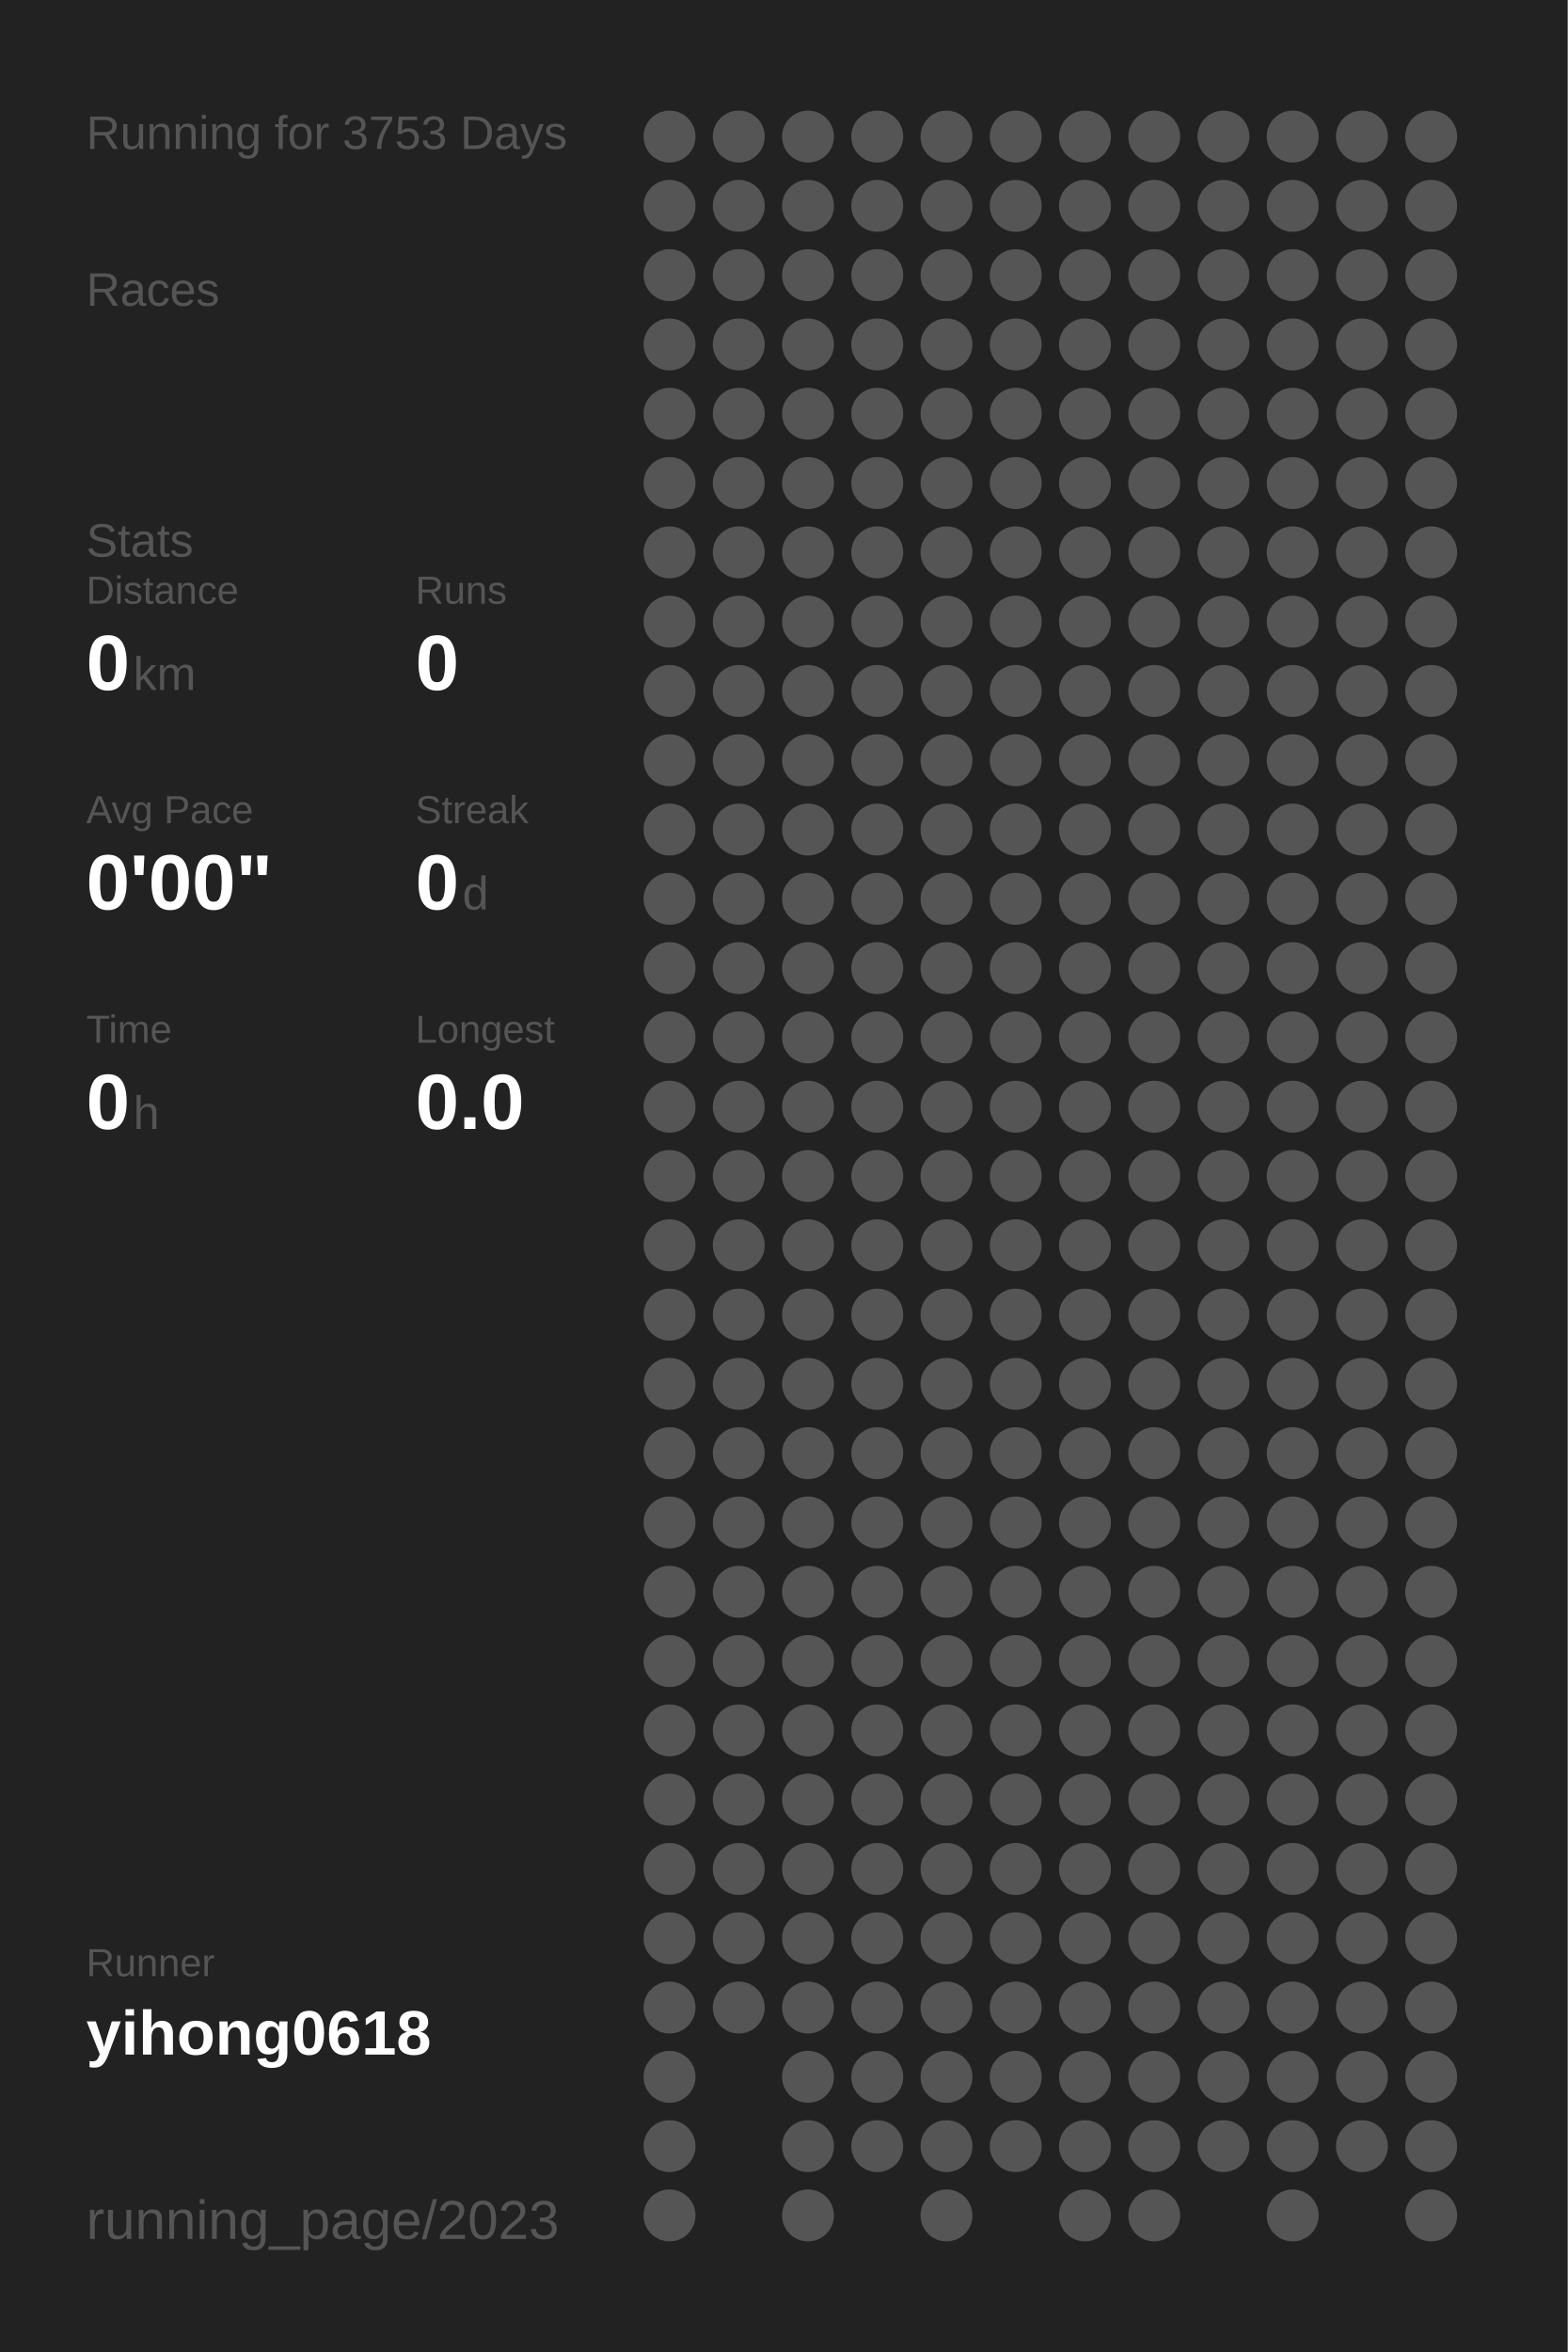
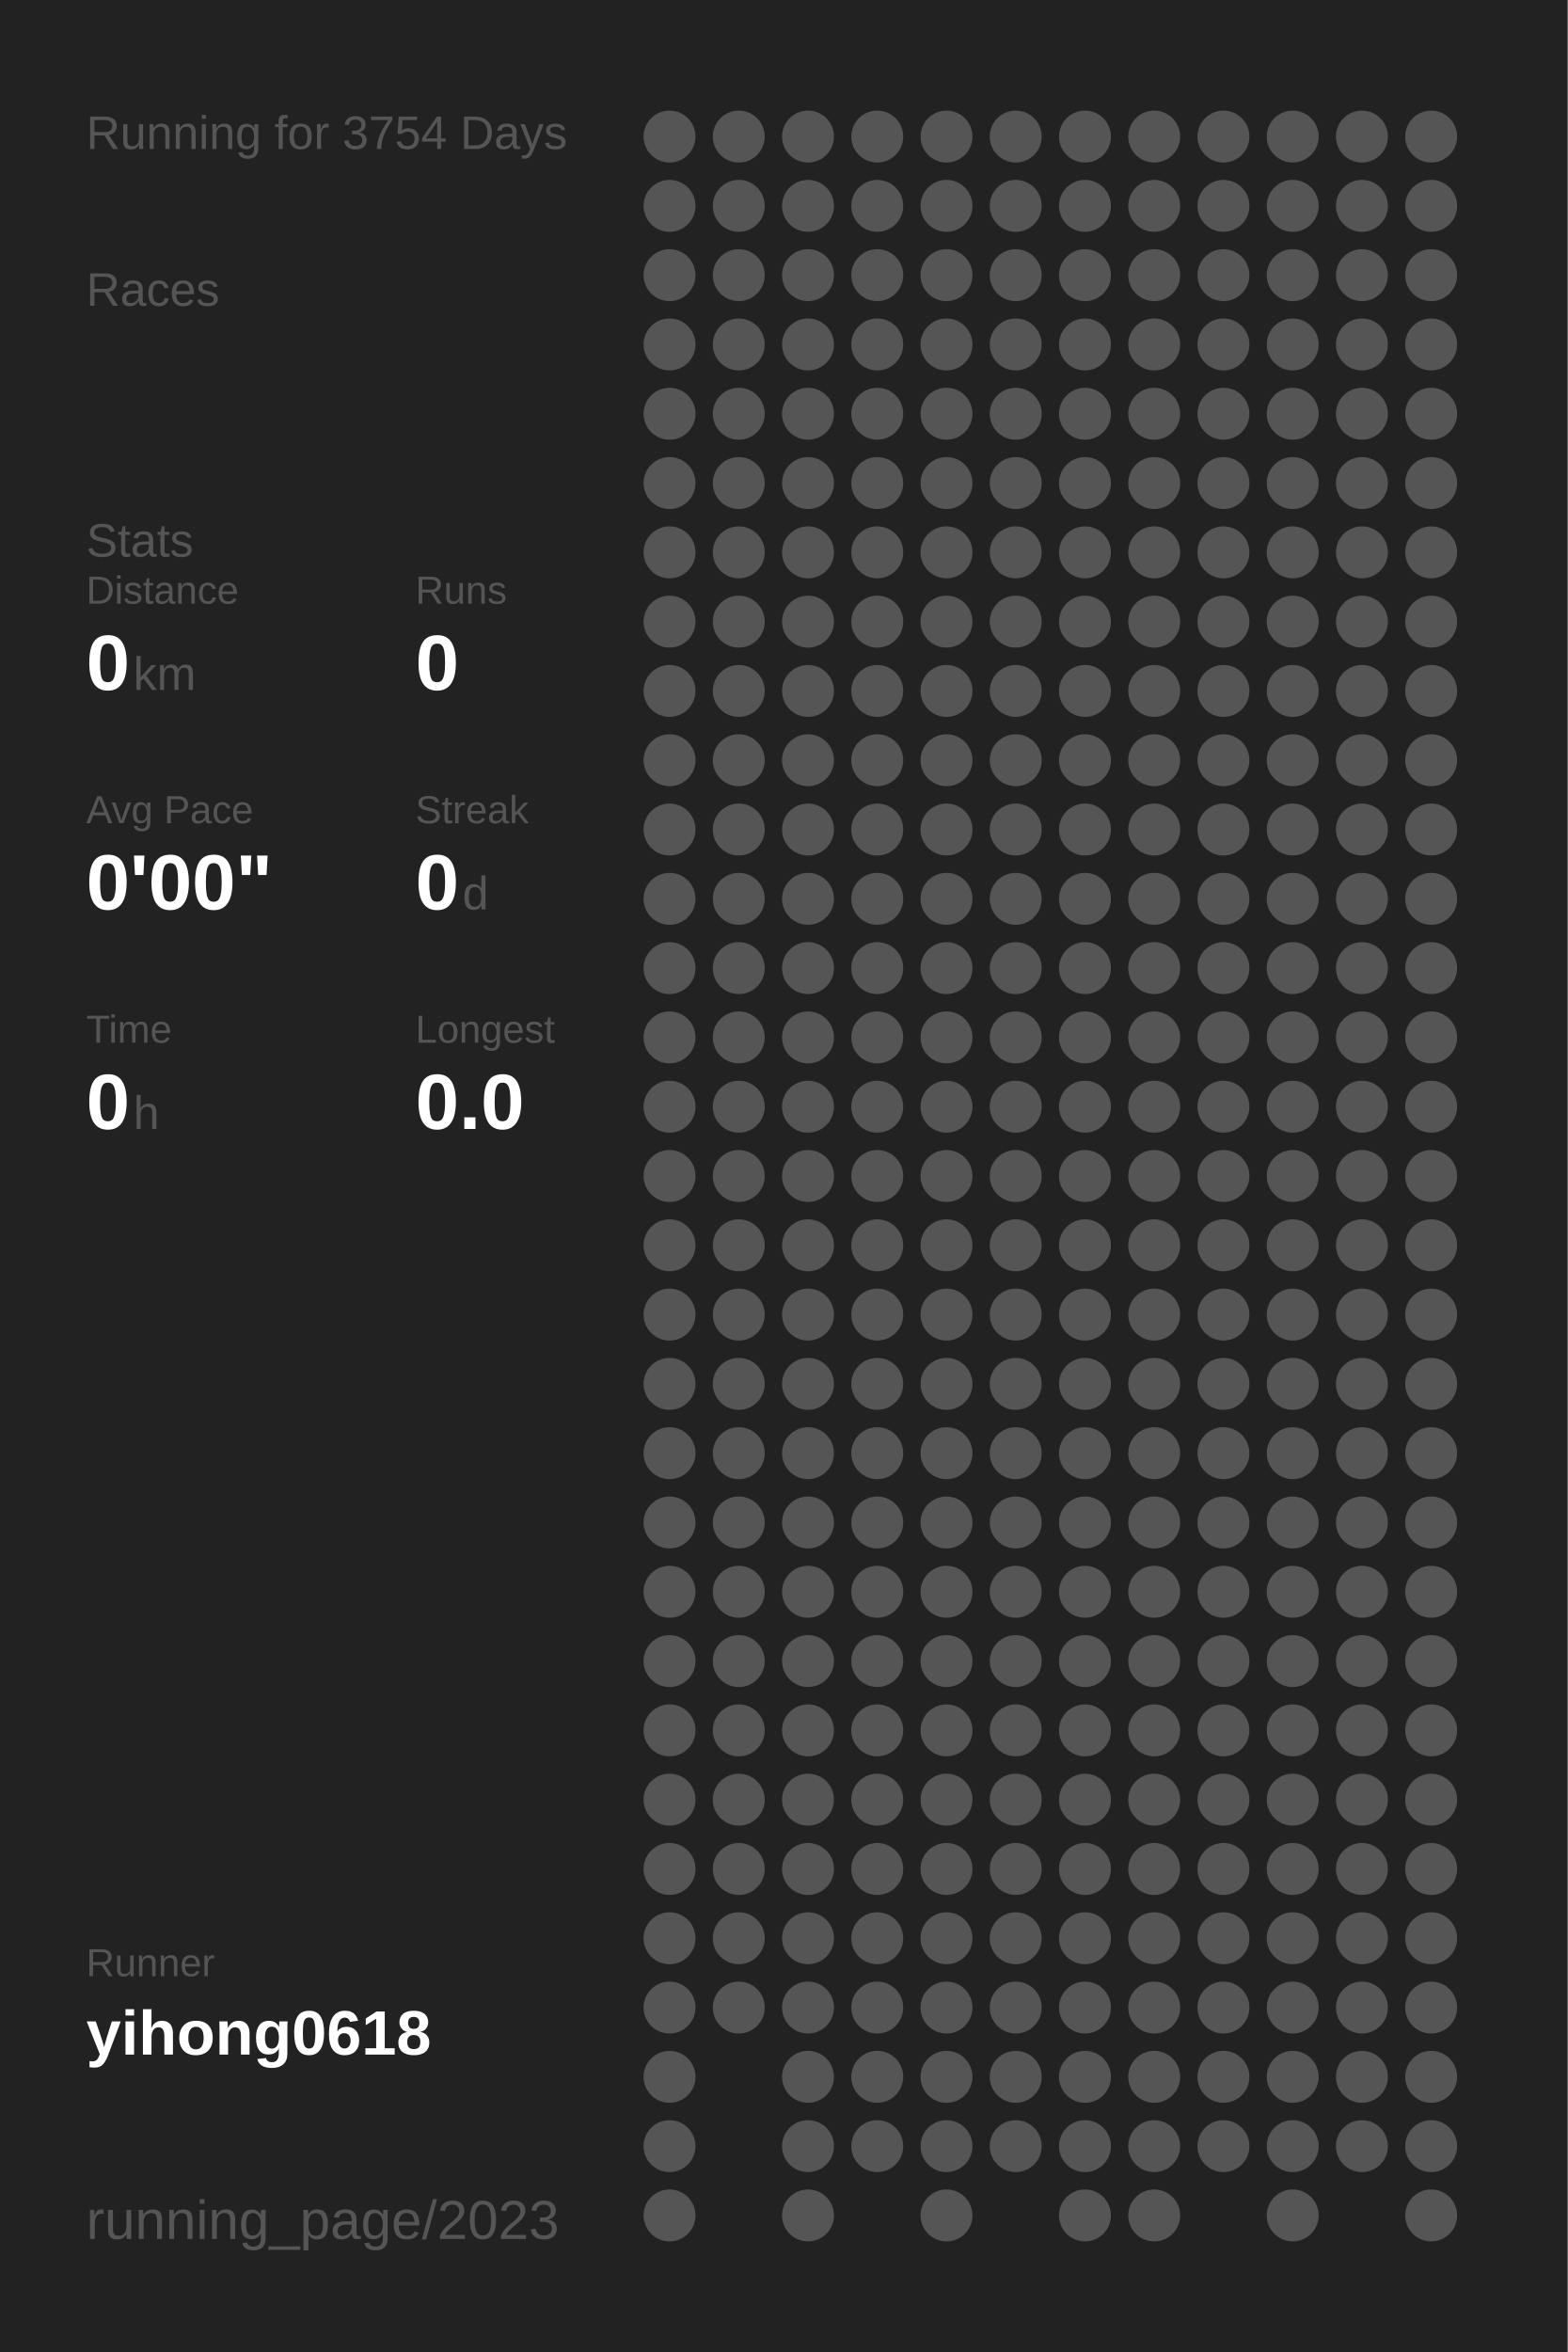
<svg xmlns="http://www.w3.org/2000/svg" baseProfile="full" height="300mm" version="1.1" viewBox="0,0,200,300" width="200mm">
  <defs />
  <rect fill="#222222" height="300" width="200" x="0" y="0" />
-   <text fill="#555555" style="font-size:6px; font-family:Arial;" x="11" y="19">Running for 3753 Days</text>
+   <text fill="#555555" style="font-size:6px; font-family:Arial;" x="11" y="19">Running for 3754 Days</text>
  <text fill="#555555" style="font-size:6px; font-family:Arial;" x="11" y="39">Races</text>
  <text fill="#555555" style="font-size:6px; font-family:Arial;" x="11" y="71">Stats</text>
  <text fill="#555555" style="font-size:5px; font-family:Arial;" x="11" y="77">Distance</text>
  <text fill="#FFFFFF" style="font-size:10px; font-family:Arial; font-weight:bold;" x="11" y="88">0</text>
  <text fill="#555555" style="font-size:6px; font-family:Arial;" x="17" y="88">km</text>
  <text fill="#555555" style="font-size:5px; font-family:Arial;" x="53" y="77">Runs</text>
  <text fill="#FFFFFF" style="font-size:10px; font-family:Arial; font-weight:bold;" x="53" y="88">0</text>
  <text fill="#555555" style="font-size:5px; font-family:Arial;" x="11" y="105">Avg Pace</text>
  <text fill="#FFFFFF" style="font-size:10px; font-family:Arial; font-weight:bold;" x="11" y="116">0'00"</text>
  <text fill="#555555" style="font-size:5px; font-family:Arial;" x="53" y="105">Streak</text>
  <text fill="#FFFFFF" style="font-size:10px; font-family:Arial; font-weight:bold;" x="53" y="116">0</text>
  <text fill="#555555" style="font-size:6px; font-family:Arial;" x="59" y="116">d</text>
  <text fill="#555555" style="font-size:5px; font-family:Arial;" x="11" y="133">Time</text>
  <text fill="#FFFFFF" style="font-size:10px; font-family:Arial; font-weight:bold;" x="11" y="144">0</text>
  <text fill="#555555" style="font-size:6px; font-family:Arial;" x="17" y="144">h</text>
  <text fill="#555555" style="font-size:5px; font-family:Arial;" x="53" y="133">Longest</text>
  <text fill="#FFFFFF" style="font-size:10px; font-family:Arial; font-weight:bold;" x="53" y="144">0.0</text>
  <text fill="#555555" style="font-size:5px; font-family:Arial;" x="11" y="252.065">Runner</text>
  <text fill="#FFFFFF" style="font-size:8px; font-family:Arial; font-weight:bold;" x="11" y="262.065">yihong0618</text>
  <text fill="#555555" style="font-size:7px; font-family:Arial;" x="11" y="285.581">running_page/2023</text>
  <circle cx="85.417" cy="17.419" fill="#555555" r="3.312" />
  <circle cx="85.417" cy="26.258" fill="#555555" r="3.312" />
  <circle cx="85.417" cy="35.097" fill="#555555" r="3.312" />
  <circle cx="85.417" cy="43.935" fill="#555555" r="3.312" />
  <circle cx="85.417" cy="52.774" fill="#555555" r="3.312" />
  <circle cx="85.417" cy="61.613" fill="#555555" r="3.312" />
  <circle cx="85.417" cy="70.452" fill="#555555" r="3.312" />
  <circle cx="85.417" cy="79.29" fill="#555555" r="3.312" />
  <circle cx="85.417" cy="88.129" fill="#555555" r="3.312" />
  <circle cx="85.417" cy="96.968" fill="#555555" r="3.312" />
  <circle cx="85.417" cy="105.806" fill="#555555" r="3.312" />
  <circle cx="85.417" cy="114.645" fill="#555555" r="3.312" />
  <circle cx="85.417" cy="123.484" fill="#555555" r="3.312" />
  <circle cx="85.417" cy="132.323" fill="#555555" r="3.312" />
  <circle cx="85.417" cy="141.161" fill="#555555" r="3.312" />
  <circle cx="85.417" cy="150" fill="#555555" r="3.312" />
  <circle cx="85.417" cy="158.839" fill="#555555" r="3.312" />
  <circle cx="85.417" cy="167.677" fill="#555555" r="3.312" />
  <circle cx="85.417" cy="176.516" fill="#555555" r="3.312" />
  <circle cx="85.417" cy="185.355" fill="#555555" r="3.312" />
  <circle cx="85.417" cy="194.194" fill="#555555" r="3.312" />
  <circle cx="85.417" cy="203.032" fill="#555555" r="3.312" />
  <circle cx="85.417" cy="211.871" fill="#555555" r="3.312" />
  <circle cx="85.417" cy="220.71" fill="#555555" r="3.312" />
  <circle cx="85.417" cy="229.548" fill="#555555" r="3.312" />
  <circle cx="85.417" cy="238.387" fill="#555555" r="3.312" />
  <circle cx="85.417" cy="247.226" fill="#555555" r="3.312" />
  <circle cx="85.417" cy="256.065" fill="#555555" r="3.312" />
  <circle cx="85.417" cy="264.903" fill="#555555" r="3.312" />
  <circle cx="85.417" cy="273.742" fill="#555555" r="3.312" />
  <circle cx="85.417" cy="282.581" fill="#555555" r="3.312" />
  <circle cx="94.25" cy="17.419" fill="#555555" r="3.312" />
  <circle cx="94.25" cy="26.258" fill="#555555" r="3.312" />
  <circle cx="94.25" cy="35.097" fill="#555555" r="3.312" />
  <circle cx="94.25" cy="43.935" fill="#555555" r="3.312" />
  <circle cx="94.25" cy="52.774" fill="#555555" r="3.312" />
  <circle cx="94.25" cy="61.613" fill="#555555" r="3.312" />
  <circle cx="94.25" cy="70.452" fill="#555555" r="3.312" />
  <circle cx="94.25" cy="79.29" fill="#555555" r="3.312" />
  <circle cx="94.25" cy="88.129" fill="#555555" r="3.312" />
  <circle cx="94.25" cy="96.968" fill="#555555" r="3.312" />
  <circle cx="94.25" cy="105.806" fill="#555555" r="3.312" />
  <circle cx="94.25" cy="114.645" fill="#555555" r="3.312" />
  <circle cx="94.25" cy="123.484" fill="#555555" r="3.312" />
  <circle cx="94.25" cy="132.323" fill="#555555" r="3.312" />
  <circle cx="94.25" cy="141.161" fill="#555555" r="3.312" />
  <circle cx="94.25" cy="150" fill="#555555" r="3.312" />
  <circle cx="94.25" cy="158.839" fill="#555555" r="3.312" />
  <circle cx="94.25" cy="167.677" fill="#555555" r="3.312" />
  <circle cx="94.25" cy="176.516" fill="#555555" r="3.312" />
  <circle cx="94.25" cy="185.355" fill="#555555" r="3.312" />
  <circle cx="94.25" cy="194.194" fill="#555555" r="3.312" />
  <circle cx="94.25" cy="203.032" fill="#555555" r="3.312" />
  <circle cx="94.25" cy="211.871" fill="#555555" r="3.312" />
  <circle cx="94.25" cy="220.71" fill="#555555" r="3.312" />
  <circle cx="94.25" cy="229.548" fill="#555555" r="3.312" />
  <circle cx="94.25" cy="238.387" fill="#555555" r="3.312" />
  <circle cx="94.25" cy="247.226" fill="#555555" r="3.312" />
  <circle cx="94.25" cy="256.065" fill="#555555" r="3.312" />
  <circle cx="103.083" cy="17.419" fill="#555555" r="3.312" />
  <circle cx="103.083" cy="26.258" fill="#555555" r="3.312" />
  <circle cx="103.083" cy="35.097" fill="#555555" r="3.312" />
  <circle cx="103.083" cy="43.935" fill="#555555" r="3.312" />
  <circle cx="103.083" cy="52.774" fill="#555555" r="3.312" />
  <circle cx="103.083" cy="61.613" fill="#555555" r="3.312" />
  <circle cx="103.083" cy="70.452" fill="#555555" r="3.312" />
  <circle cx="103.083" cy="79.29" fill="#555555" r="3.312" />
  <circle cx="103.083" cy="88.129" fill="#555555" r="3.312" />
  <circle cx="103.083" cy="96.968" fill="#555555" r="3.312" />
  <circle cx="103.083" cy="105.806" fill="#555555" r="3.312" />
  <circle cx="103.083" cy="114.645" fill="#555555" r="3.312" />
  <circle cx="103.083" cy="123.484" fill="#555555" r="3.312" />
  <circle cx="103.083" cy="132.323" fill="#555555" r="3.312" />
  <circle cx="103.083" cy="141.161" fill="#555555" r="3.312" />
  <circle cx="103.083" cy="150" fill="#555555" r="3.312" />
  <circle cx="103.083" cy="158.839" fill="#555555" r="3.312" />
  <circle cx="103.083" cy="167.677" fill="#555555" r="3.312" />
  <circle cx="103.083" cy="176.516" fill="#555555" r="3.312" />
  <circle cx="103.083" cy="185.355" fill="#555555" r="3.312" />
  <circle cx="103.083" cy="194.194" fill="#555555" r="3.312" />
  <circle cx="103.083" cy="203.032" fill="#555555" r="3.312" />
  <circle cx="103.083" cy="211.871" fill="#555555" r="3.312" />
  <circle cx="103.083" cy="220.71" fill="#555555" r="3.312" />
  <circle cx="103.083" cy="229.548" fill="#555555" r="3.312" />
  <circle cx="103.083" cy="238.387" fill="#555555" r="3.312" />
  <circle cx="103.083" cy="247.226" fill="#555555" r="3.312" />
  <circle cx="103.083" cy="256.065" fill="#555555" r="3.312" />
  <circle cx="103.083" cy="264.903" fill="#555555" r="3.312" />
  <circle cx="103.083" cy="273.742" fill="#555555" r="3.312" />
  <circle cx="103.083" cy="282.581" fill="#555555" r="3.312" />
  <circle cx="111.917" cy="17.419" fill="#555555" r="3.312" />
  <circle cx="111.917" cy="26.258" fill="#555555" r="3.312" />
  <circle cx="111.917" cy="35.097" fill="#555555" r="3.312" />
  <circle cx="111.917" cy="43.935" fill="#555555" r="3.312" />
  <circle cx="111.917" cy="52.774" fill="#555555" r="3.312" />
  <circle cx="111.917" cy="61.613" fill="#555555" r="3.312" />
  <circle cx="111.917" cy="70.452" fill="#555555" r="3.312" />
  <circle cx="111.917" cy="79.29" fill="#555555" r="3.312" />
  <circle cx="111.917" cy="88.129" fill="#555555" r="3.312" />
  <circle cx="111.917" cy="96.968" fill="#555555" r="3.312" />
  <circle cx="111.917" cy="105.806" fill="#555555" r="3.312" />
  <circle cx="111.917" cy="114.645" fill="#555555" r="3.312" />
  <circle cx="111.917" cy="123.484" fill="#555555" r="3.312" />
  <circle cx="111.917" cy="132.323" fill="#555555" r="3.312" />
  <circle cx="111.917" cy="141.161" fill="#555555" r="3.312" />
  <circle cx="111.917" cy="150" fill="#555555" r="3.312" />
  <circle cx="111.917" cy="158.839" fill="#555555" r="3.312" />
  <circle cx="111.917" cy="167.677" fill="#555555" r="3.312" />
  <circle cx="111.917" cy="176.516" fill="#555555" r="3.312" />
  <circle cx="111.917" cy="185.355" fill="#555555" r="3.312" />
  <circle cx="111.917" cy="194.194" fill="#555555" r="3.312" />
  <circle cx="111.917" cy="203.032" fill="#555555" r="3.312" />
  <circle cx="111.917" cy="211.871" fill="#555555" r="3.312" />
  <circle cx="111.917" cy="220.71" fill="#555555" r="3.312" />
  <circle cx="111.917" cy="229.548" fill="#555555" r="3.312" />
  <circle cx="111.917" cy="238.387" fill="#555555" r="3.312" />
  <circle cx="111.917" cy="247.226" fill="#555555" r="3.312" />
  <circle cx="111.917" cy="256.065" fill="#555555" r="3.312" />
  <circle cx="111.917" cy="264.903" fill="#555555" r="3.312" />
  <circle cx="111.917" cy="273.742" fill="#555555" r="3.312" />
  <circle cx="120.75" cy="17.419" fill="#555555" r="3.312" />
  <circle cx="120.75" cy="26.258" fill="#555555" r="3.312" />
  <circle cx="120.75" cy="35.097" fill="#555555" r="3.312" />
  <circle cx="120.75" cy="43.935" fill="#555555" r="3.312" />
  <circle cx="120.75" cy="52.774" fill="#555555" r="3.312" />
  <circle cx="120.75" cy="61.613" fill="#555555" r="3.312" />
  <circle cx="120.75" cy="70.452" fill="#555555" r="3.312" />
  <circle cx="120.75" cy="79.29" fill="#555555" r="3.312" />
  <circle cx="120.75" cy="88.129" fill="#555555" r="3.312" />
  <circle cx="120.75" cy="96.968" fill="#555555" r="3.312" />
  <circle cx="120.75" cy="105.806" fill="#555555" r="3.312" />
  <circle cx="120.75" cy="114.645" fill="#555555" r="3.312" />
  <circle cx="120.75" cy="123.484" fill="#555555" r="3.312" />
  <circle cx="120.75" cy="132.323" fill="#555555" r="3.312" />
  <circle cx="120.75" cy="141.161" fill="#555555" r="3.312" />
  <circle cx="120.75" cy="150" fill="#555555" r="3.312" />
  <circle cx="120.75" cy="158.839" fill="#555555" r="3.312" />
  <circle cx="120.75" cy="167.677" fill="#555555" r="3.312" />
  <circle cx="120.75" cy="176.516" fill="#555555" r="3.312" />
  <circle cx="120.75" cy="185.355" fill="#555555" r="3.312" />
  <circle cx="120.75" cy="194.194" fill="#555555" r="3.312" />
  <circle cx="120.75" cy="203.032" fill="#555555" r="3.312" />
  <circle cx="120.75" cy="211.871" fill="#555555" r="3.312" />
  <circle cx="120.75" cy="220.71" fill="#555555" r="3.312" />
  <circle cx="120.75" cy="229.548" fill="#555555" r="3.312" />
  <circle cx="120.75" cy="238.387" fill="#555555" r="3.312" />
  <circle cx="120.75" cy="247.226" fill="#555555" r="3.312" />
  <circle cx="120.75" cy="256.065" fill="#555555" r="3.312" />
  <circle cx="120.75" cy="264.903" fill="#555555" r="3.312" />
  <circle cx="120.75" cy="273.742" fill="#555555" r="3.312" />
  <circle cx="120.75" cy="282.581" fill="#555555" r="3.312" />
  <circle cx="129.583" cy="17.419" fill="#555555" r="3.312" />
  <circle cx="129.583" cy="26.258" fill="#555555" r="3.312" />
  <circle cx="129.583" cy="35.097" fill="#555555" r="3.312" />
  <circle cx="129.583" cy="43.935" fill="#555555" r="3.312" />
  <circle cx="129.583" cy="52.774" fill="#555555" r="3.312" />
  <circle cx="129.583" cy="61.613" fill="#555555" r="3.312" />
  <circle cx="129.583" cy="70.452" fill="#555555" r="3.312" />
  <circle cx="129.583" cy="79.29" fill="#555555" r="3.312" />
  <circle cx="129.583" cy="88.129" fill="#555555" r="3.312" />
  <circle cx="129.583" cy="96.968" fill="#555555" r="3.312" />
  <circle cx="129.583" cy="105.806" fill="#555555" r="3.312" />
  <circle cx="129.583" cy="114.645" fill="#555555" r="3.312" />
  <circle cx="129.583" cy="123.484" fill="#555555" r="3.312" />
  <circle cx="129.583" cy="132.323" fill="#555555" r="3.312" />
  <circle cx="129.583" cy="141.161" fill="#555555" r="3.312" />
  <circle cx="129.583" cy="150" fill="#555555" r="3.312" />
  <circle cx="129.583" cy="158.839" fill="#555555" r="3.312" />
  <circle cx="129.583" cy="167.677" fill="#555555" r="3.312" />
  <circle cx="129.583" cy="176.516" fill="#555555" r="3.312" />
  <circle cx="129.583" cy="185.355" fill="#555555" r="3.312" />
  <circle cx="129.583" cy="194.194" fill="#555555" r="3.312" />
  <circle cx="129.583" cy="203.032" fill="#555555" r="3.312" />
  <circle cx="129.583" cy="211.871" fill="#555555" r="3.312" />
  <circle cx="129.583" cy="220.71" fill="#555555" r="3.312" />
  <circle cx="129.583" cy="229.548" fill="#555555" r="3.312" />
  <circle cx="129.583" cy="238.387" fill="#555555" r="3.312" />
  <circle cx="129.583" cy="247.226" fill="#555555" r="3.312" />
  <circle cx="129.583" cy="256.065" fill="#555555" r="3.312" />
  <circle cx="129.583" cy="264.903" fill="#555555" r="3.312" />
  <circle cx="129.583" cy="273.742" fill="#555555" r="3.312" />
  <circle cx="138.417" cy="17.419" fill="#555555" r="3.312" />
  <circle cx="138.417" cy="26.258" fill="#555555" r="3.312" />
  <circle cx="138.417" cy="35.097" fill="#555555" r="3.312" />
  <circle cx="138.417" cy="43.935" fill="#555555" r="3.312" />
  <circle cx="138.417" cy="52.774" fill="#555555" r="3.312" />
  <circle cx="138.417" cy="61.613" fill="#555555" r="3.312" />
  <circle cx="138.417" cy="70.452" fill="#555555" r="3.312" />
  <circle cx="138.417" cy="79.29" fill="#555555" r="3.312" />
  <circle cx="138.417" cy="88.129" fill="#555555" r="3.312" />
  <circle cx="138.417" cy="96.968" fill="#555555" r="3.312" />
  <circle cx="138.417" cy="105.806" fill="#555555" r="3.312" />
  <circle cx="138.417" cy="114.645" fill="#555555" r="3.312" />
  <circle cx="138.417" cy="123.484" fill="#555555" r="3.312" />
  <circle cx="138.417" cy="132.323" fill="#555555" r="3.312" />
  <circle cx="138.417" cy="141.161" fill="#555555" r="3.312" />
  <circle cx="138.417" cy="150" fill="#555555" r="3.312" />
  <circle cx="138.417" cy="158.839" fill="#555555" r="3.312" />
  <circle cx="138.417" cy="167.677" fill="#555555" r="3.312" />
  <circle cx="138.417" cy="176.516" fill="#555555" r="3.312" />
  <circle cx="138.417" cy="185.355" fill="#555555" r="3.312" />
  <circle cx="138.417" cy="194.194" fill="#555555" r="3.312" />
  <circle cx="138.417" cy="203.032" fill="#555555" r="3.312" />
  <circle cx="138.417" cy="211.871" fill="#555555" r="3.312" />
  <circle cx="138.417" cy="220.71" fill="#555555" r="3.312" />
  <circle cx="138.417" cy="229.548" fill="#555555" r="3.312" />
  <circle cx="138.417" cy="238.387" fill="#555555" r="3.312" />
  <circle cx="138.417" cy="247.226" fill="#555555" r="3.312" />
  <circle cx="138.417" cy="256.065" fill="#555555" r="3.312" />
  <circle cx="138.417" cy="264.903" fill="#555555" r="3.312" />
  <circle cx="138.417" cy="273.742" fill="#555555" r="3.312" />
  <circle cx="138.417" cy="282.581" fill="#555555" r="3.312" />
  <circle cx="147.25" cy="17.419" fill="#555555" r="3.312" />
  <circle cx="147.25" cy="26.258" fill="#555555" r="3.312" />
  <circle cx="147.25" cy="35.097" fill="#555555" r="3.312" />
  <circle cx="147.25" cy="43.935" fill="#555555" r="3.312" />
  <circle cx="147.25" cy="52.774" fill="#555555" r="3.312" />
  <circle cx="147.25" cy="61.613" fill="#555555" r="3.312" />
  <circle cx="147.25" cy="70.452" fill="#555555" r="3.312" />
  <circle cx="147.25" cy="79.29" fill="#555555" r="3.312" />
  <circle cx="147.25" cy="88.129" fill="#555555" r="3.312" />
  <circle cx="147.25" cy="96.968" fill="#555555" r="3.312" />
  <circle cx="147.25" cy="105.806" fill="#555555" r="3.312" />
  <circle cx="147.25" cy="114.645" fill="#555555" r="3.312" />
  <circle cx="147.25" cy="123.484" fill="#555555" r="3.312" />
  <circle cx="147.25" cy="132.323" fill="#555555" r="3.312" />
  <circle cx="147.25" cy="141.161" fill="#555555" r="3.312" />
  <circle cx="147.25" cy="150" fill="#555555" r="3.312" />
  <circle cx="147.25" cy="158.839" fill="#555555" r="3.312" />
  <circle cx="147.25" cy="167.677" fill="#555555" r="3.312" />
  <circle cx="147.25" cy="176.516" fill="#555555" r="3.312" />
  <circle cx="147.25" cy="185.355" fill="#555555" r="3.312" />
  <circle cx="147.25" cy="194.194" fill="#555555" r="3.312" />
  <circle cx="147.25" cy="203.032" fill="#555555" r="3.312" />
  <circle cx="147.25" cy="211.871" fill="#555555" r="3.312" />
  <circle cx="147.25" cy="220.71" fill="#555555" r="3.312" />
  <circle cx="147.25" cy="229.548" fill="#555555" r="3.312" />
  <circle cx="147.25" cy="238.387" fill="#555555" r="3.312" />
  <circle cx="147.25" cy="247.226" fill="#555555" r="3.312" />
  <circle cx="147.25" cy="256.065" fill="#555555" r="3.312" />
  <circle cx="147.25" cy="264.903" fill="#555555" r="3.312" />
  <circle cx="147.25" cy="273.742" fill="#555555" r="3.312" />
  <circle cx="147.25" cy="282.581" fill="#555555" r="3.312" />
  <circle cx="156.083" cy="17.419" fill="#555555" r="3.312" />
  <circle cx="156.083" cy="26.258" fill="#555555" r="3.312" />
  <circle cx="156.083" cy="35.097" fill="#555555" r="3.312" />
  <circle cx="156.083" cy="43.935" fill="#555555" r="3.312" />
  <circle cx="156.083" cy="52.774" fill="#555555" r="3.312" />
  <circle cx="156.083" cy="61.613" fill="#555555" r="3.312" />
  <circle cx="156.083" cy="70.452" fill="#555555" r="3.312" />
  <circle cx="156.083" cy="79.29" fill="#555555" r="3.312" />
  <circle cx="156.083" cy="88.129" fill="#555555" r="3.312" />
  <circle cx="156.083" cy="96.968" fill="#555555" r="3.312" />
  <circle cx="156.083" cy="105.806" fill="#555555" r="3.312" />
  <circle cx="156.083" cy="114.645" fill="#555555" r="3.312" />
  <circle cx="156.083" cy="123.484" fill="#555555" r="3.312" />
  <circle cx="156.083" cy="132.323" fill="#555555" r="3.312" />
  <circle cx="156.083" cy="141.161" fill="#555555" r="3.312" />
  <circle cx="156.083" cy="150" fill="#555555" r="3.312" />
  <circle cx="156.083" cy="158.839" fill="#555555" r="3.312" />
  <circle cx="156.083" cy="167.677" fill="#555555" r="3.312" />
  <circle cx="156.083" cy="176.516" fill="#555555" r="3.312" />
  <circle cx="156.083" cy="185.355" fill="#555555" r="3.312" />
  <circle cx="156.083" cy="194.194" fill="#555555" r="3.312" />
  <circle cx="156.083" cy="203.032" fill="#555555" r="3.312" />
  <circle cx="156.083" cy="211.871" fill="#555555" r="3.312" />
  <circle cx="156.083" cy="220.71" fill="#555555" r="3.312" />
  <circle cx="156.083" cy="229.548" fill="#555555" r="3.312" />
  <circle cx="156.083" cy="238.387" fill="#555555" r="3.312" />
  <circle cx="156.083" cy="247.226" fill="#555555" r="3.312" />
  <circle cx="156.083" cy="256.065" fill="#555555" r="3.312" />
  <circle cx="156.083" cy="264.903" fill="#555555" r="3.312" />
  <circle cx="156.083" cy="273.742" fill="#555555" r="3.312" />
  <circle cx="164.917" cy="17.419" fill="#555555" r="3.312" />
  <circle cx="164.917" cy="26.258" fill="#555555" r="3.312" />
  <circle cx="164.917" cy="35.097" fill="#555555" r="3.312" />
  <circle cx="164.917" cy="43.935" fill="#555555" r="3.312" />
  <circle cx="164.917" cy="52.774" fill="#555555" r="3.312" />
  <circle cx="164.917" cy="61.613" fill="#555555" r="3.312" />
  <circle cx="164.917" cy="70.452" fill="#555555" r="3.312" />
  <circle cx="164.917" cy="79.29" fill="#555555" r="3.312" />
  <circle cx="164.917" cy="88.129" fill="#555555" r="3.312" />
  <circle cx="164.917" cy="96.968" fill="#555555" r="3.312" />
  <circle cx="164.917" cy="105.806" fill="#555555" r="3.312" />
  <circle cx="164.917" cy="114.645" fill="#555555" r="3.312" />
  <circle cx="164.917" cy="123.484" fill="#555555" r="3.312" />
  <circle cx="164.917" cy="132.323" fill="#555555" r="3.312" />
  <circle cx="164.917" cy="141.161" fill="#555555" r="3.312" />
  <circle cx="164.917" cy="150" fill="#555555" r="3.312" />
  <circle cx="164.917" cy="158.839" fill="#555555" r="3.312" />
  <circle cx="164.917" cy="167.677" fill="#555555" r="3.312" />
  <circle cx="164.917" cy="176.516" fill="#555555" r="3.312" />
  <circle cx="164.917" cy="185.355" fill="#555555" r="3.312" />
  <circle cx="164.917" cy="194.194" fill="#555555" r="3.312" />
  <circle cx="164.917" cy="203.032" fill="#555555" r="3.312" />
  <circle cx="164.917" cy="211.871" fill="#555555" r="3.312" />
  <circle cx="164.917" cy="220.71" fill="#555555" r="3.312" />
  <circle cx="164.917" cy="229.548" fill="#555555" r="3.312" />
  <circle cx="164.917" cy="238.387" fill="#555555" r="3.312" />
  <circle cx="164.917" cy="247.226" fill="#555555" r="3.312" />
  <circle cx="164.917" cy="256.065" fill="#555555" r="3.312" />
  <circle cx="164.917" cy="264.903" fill="#555555" r="3.312" />
  <circle cx="164.917" cy="273.742" fill="#555555" r="3.312" />
  <circle cx="164.917" cy="282.581" fill="#555555" r="3.312" />
  <circle cx="173.75" cy="17.419" fill="#555555" r="3.312" />
  <circle cx="173.75" cy="26.258" fill="#555555" r="3.312" />
  <circle cx="173.75" cy="35.097" fill="#555555" r="3.312" />
  <circle cx="173.75" cy="43.935" fill="#555555" r="3.312" />
  <circle cx="173.75" cy="52.774" fill="#555555" r="3.312" />
  <circle cx="173.75" cy="61.613" fill="#555555" r="3.312" />
  <circle cx="173.75" cy="70.452" fill="#555555" r="3.312" />
  <circle cx="173.75" cy="79.29" fill="#555555" r="3.312" />
  <circle cx="173.75" cy="88.129" fill="#555555" r="3.312" />
  <circle cx="173.75" cy="96.968" fill="#555555" r="3.312" />
  <circle cx="173.75" cy="105.806" fill="#555555" r="3.312" />
  <circle cx="173.75" cy="114.645" fill="#555555" r="3.312" />
  <circle cx="173.75" cy="123.484" fill="#555555" r="3.312" />
  <circle cx="173.75" cy="132.323" fill="#555555" r="3.312" />
  <circle cx="173.75" cy="141.161" fill="#555555" r="3.312" />
  <circle cx="173.75" cy="150" fill="#555555" r="3.312" />
  <circle cx="173.75" cy="158.839" fill="#555555" r="3.312" />
  <circle cx="173.75" cy="167.677" fill="#555555" r="3.312" />
  <circle cx="173.75" cy="176.516" fill="#555555" r="3.312" />
  <circle cx="173.75" cy="185.355" fill="#555555" r="3.312" />
  <circle cx="173.75" cy="194.194" fill="#555555" r="3.312" />
  <circle cx="173.75" cy="203.032" fill="#555555" r="3.312" />
  <circle cx="173.75" cy="211.871" fill="#555555" r="3.312" />
  <circle cx="173.75" cy="220.71" fill="#555555" r="3.312" />
  <circle cx="173.75" cy="229.548" fill="#555555" r="3.312" />
  <circle cx="173.75" cy="238.387" fill="#555555" r="3.312" />
  <circle cx="173.75" cy="247.226" fill="#555555" r="3.312" />
  <circle cx="173.75" cy="256.065" fill="#555555" r="3.312" />
  <circle cx="173.75" cy="264.903" fill="#555555" r="3.312" />
  <circle cx="173.75" cy="273.742" fill="#555555" r="3.312" />
  <circle cx="182.583" cy="17.419" fill="#555555" r="3.312" />
  <circle cx="182.583" cy="26.258" fill="#555555" r="3.312" />
  <circle cx="182.583" cy="35.097" fill="#555555" r="3.312" />
  <circle cx="182.583" cy="43.935" fill="#555555" r="3.312" />
  <circle cx="182.583" cy="52.774" fill="#555555" r="3.312" />
  <circle cx="182.583" cy="61.613" fill="#555555" r="3.312" />
  <circle cx="182.583" cy="70.452" fill="#555555" r="3.312" />
  <circle cx="182.583" cy="79.29" fill="#555555" r="3.312" />
  <circle cx="182.583" cy="88.129" fill="#555555" r="3.312" />
  <circle cx="182.583" cy="96.968" fill="#555555" r="3.312" />
  <circle cx="182.583" cy="105.806" fill="#555555" r="3.312" />
  <circle cx="182.583" cy="114.645" fill="#555555" r="3.312" />
  <circle cx="182.583" cy="123.484" fill="#555555" r="3.312" />
  <circle cx="182.583" cy="132.323" fill="#555555" r="3.312" />
  <circle cx="182.583" cy="141.161" fill="#555555" r="3.312" />
  <circle cx="182.583" cy="150" fill="#555555" r="3.312" />
  <circle cx="182.583" cy="158.839" fill="#555555" r="3.312" />
  <circle cx="182.583" cy="167.677" fill="#555555" r="3.312" />
  <circle cx="182.583" cy="176.516" fill="#555555" r="3.312" />
  <circle cx="182.583" cy="185.355" fill="#555555" r="3.312" />
  <circle cx="182.583" cy="194.194" fill="#555555" r="3.312" />
  <circle cx="182.583" cy="203.032" fill="#555555" r="3.312" />
  <circle cx="182.583" cy="211.871" fill="#555555" r="3.312" />
  <circle cx="182.583" cy="220.71" fill="#555555" r="3.312" />
  <circle cx="182.583" cy="229.548" fill="#555555" r="3.312" />
  <circle cx="182.583" cy="238.387" fill="#555555" r="3.312" />
  <circle cx="182.583" cy="247.226" fill="#555555" r="3.312" />
  <circle cx="182.583" cy="256.065" fill="#555555" r="3.312" />
  <circle cx="182.583" cy="264.903" fill="#555555" r="3.312" />
  <circle cx="182.583" cy="273.742" fill="#555555" r="3.312" />
  <circle cx="182.583" cy="282.581" fill="#555555" r="3.312" />
</svg>
